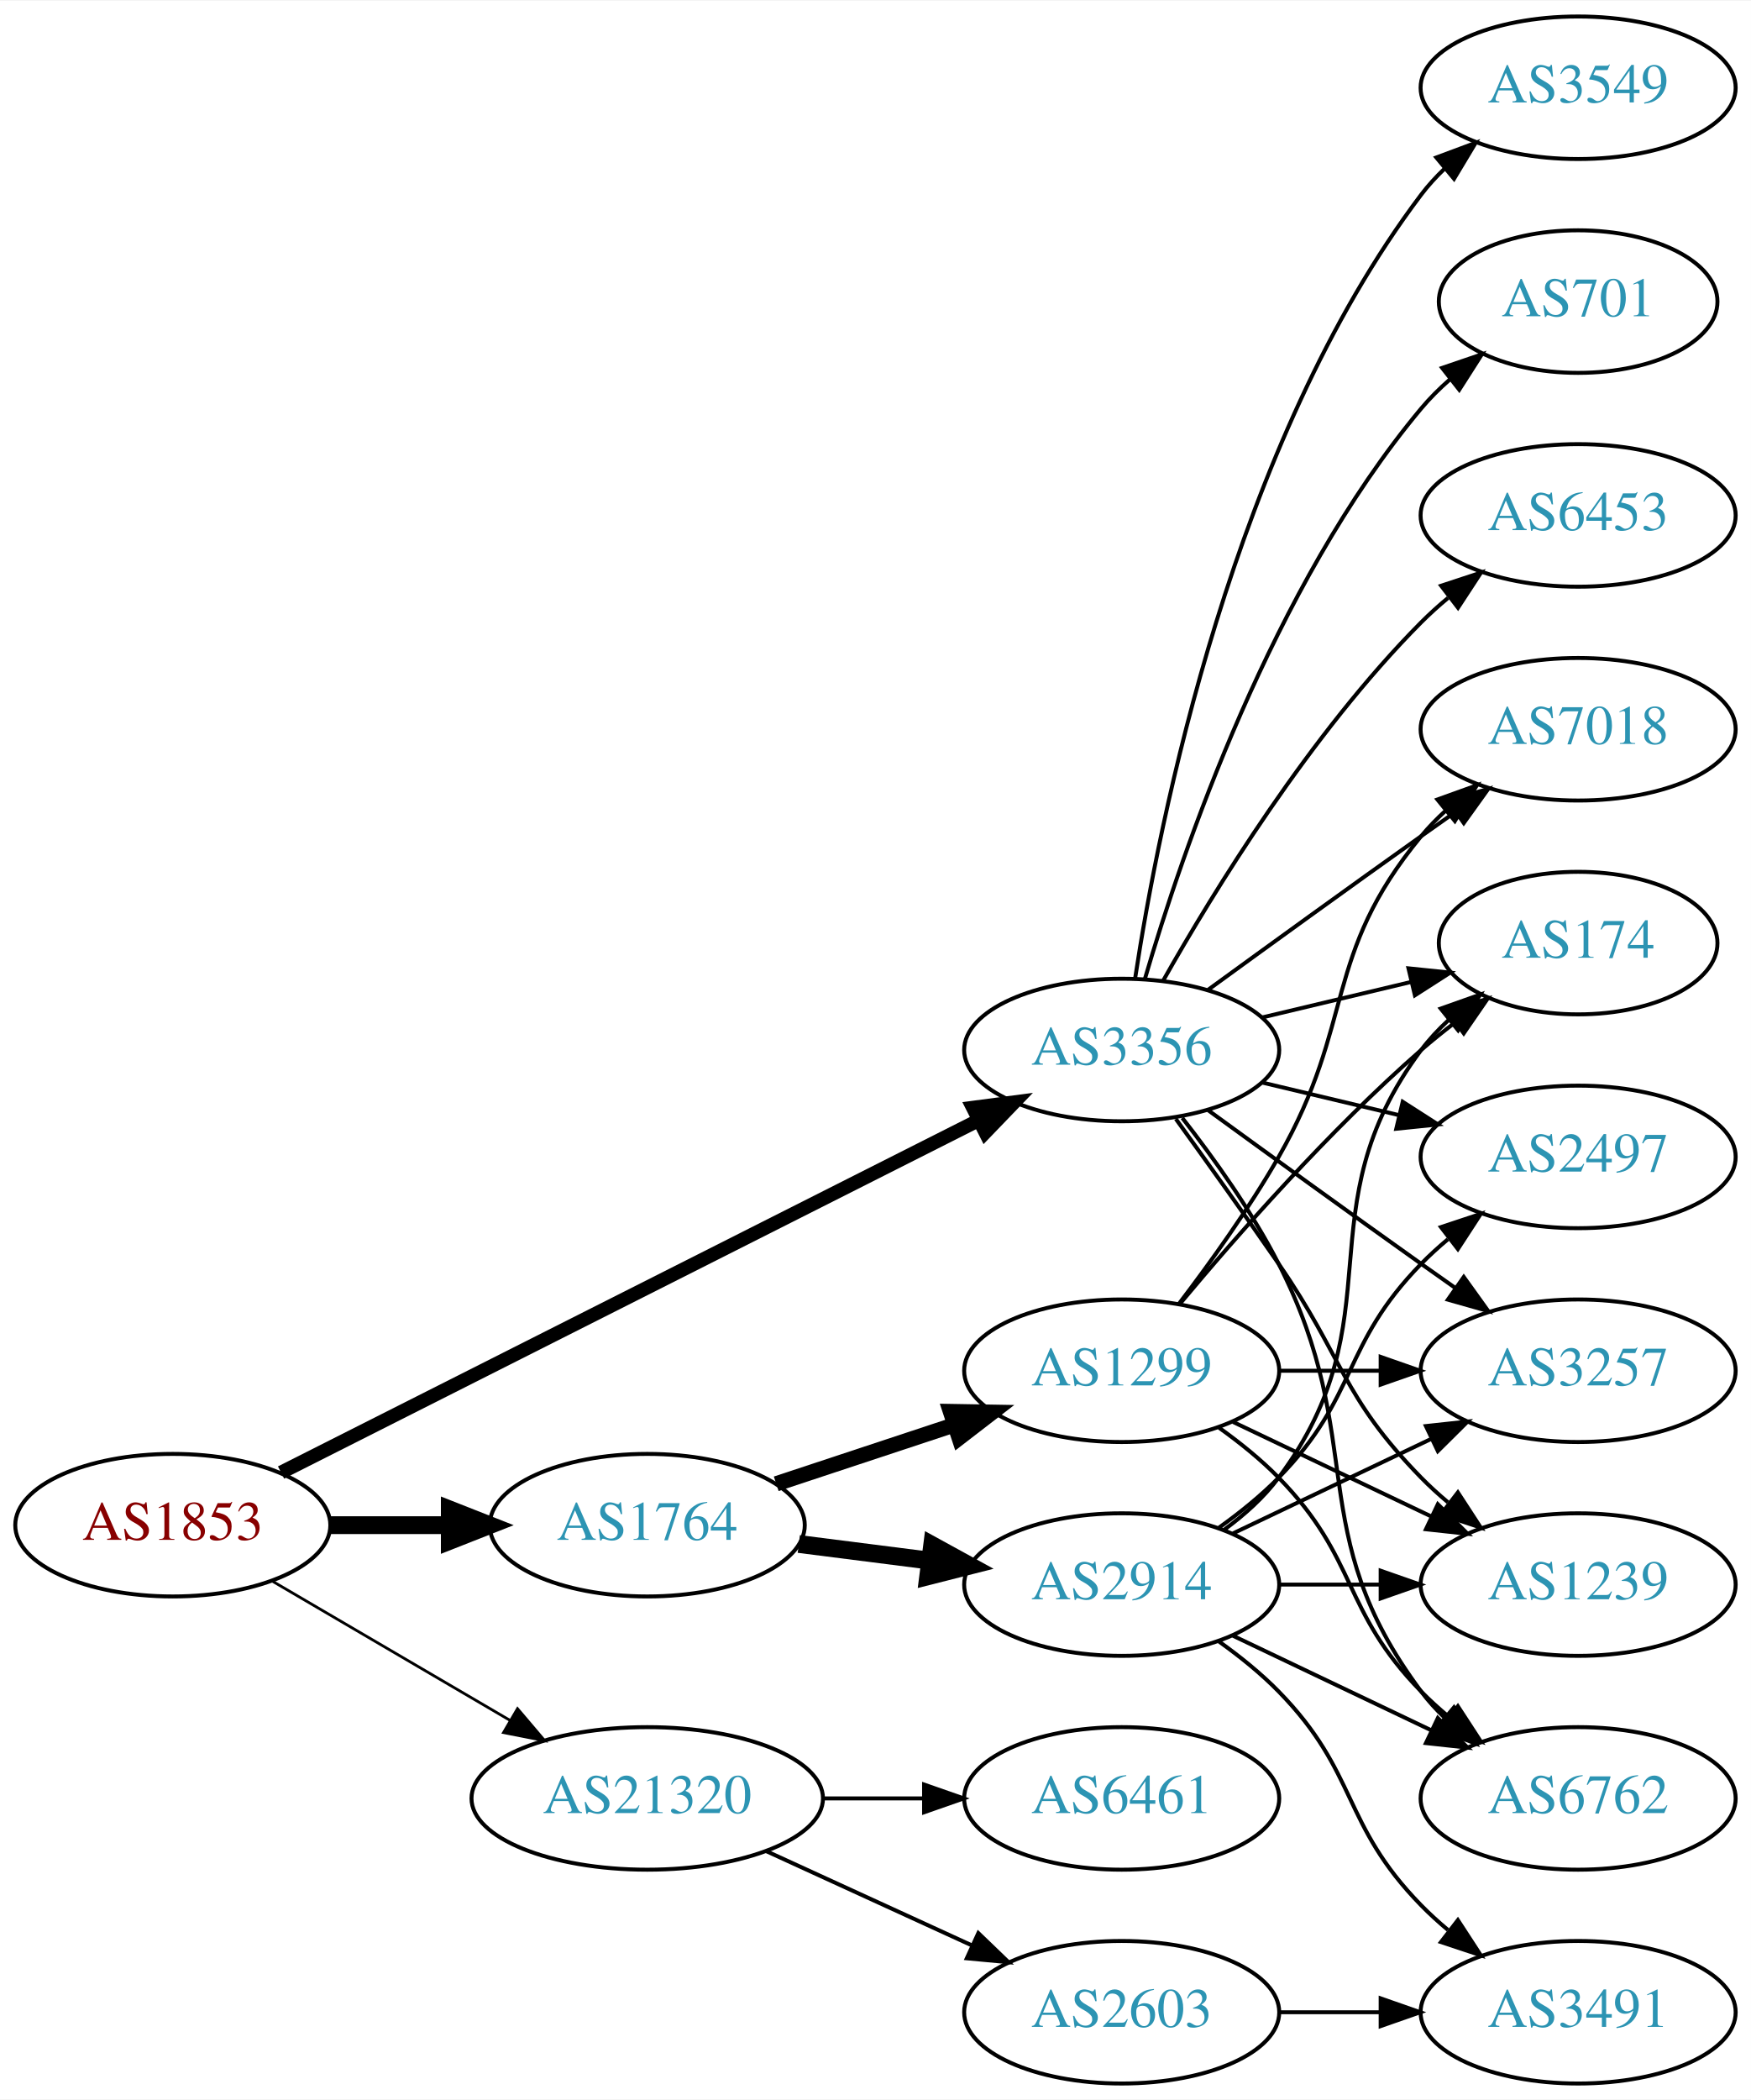
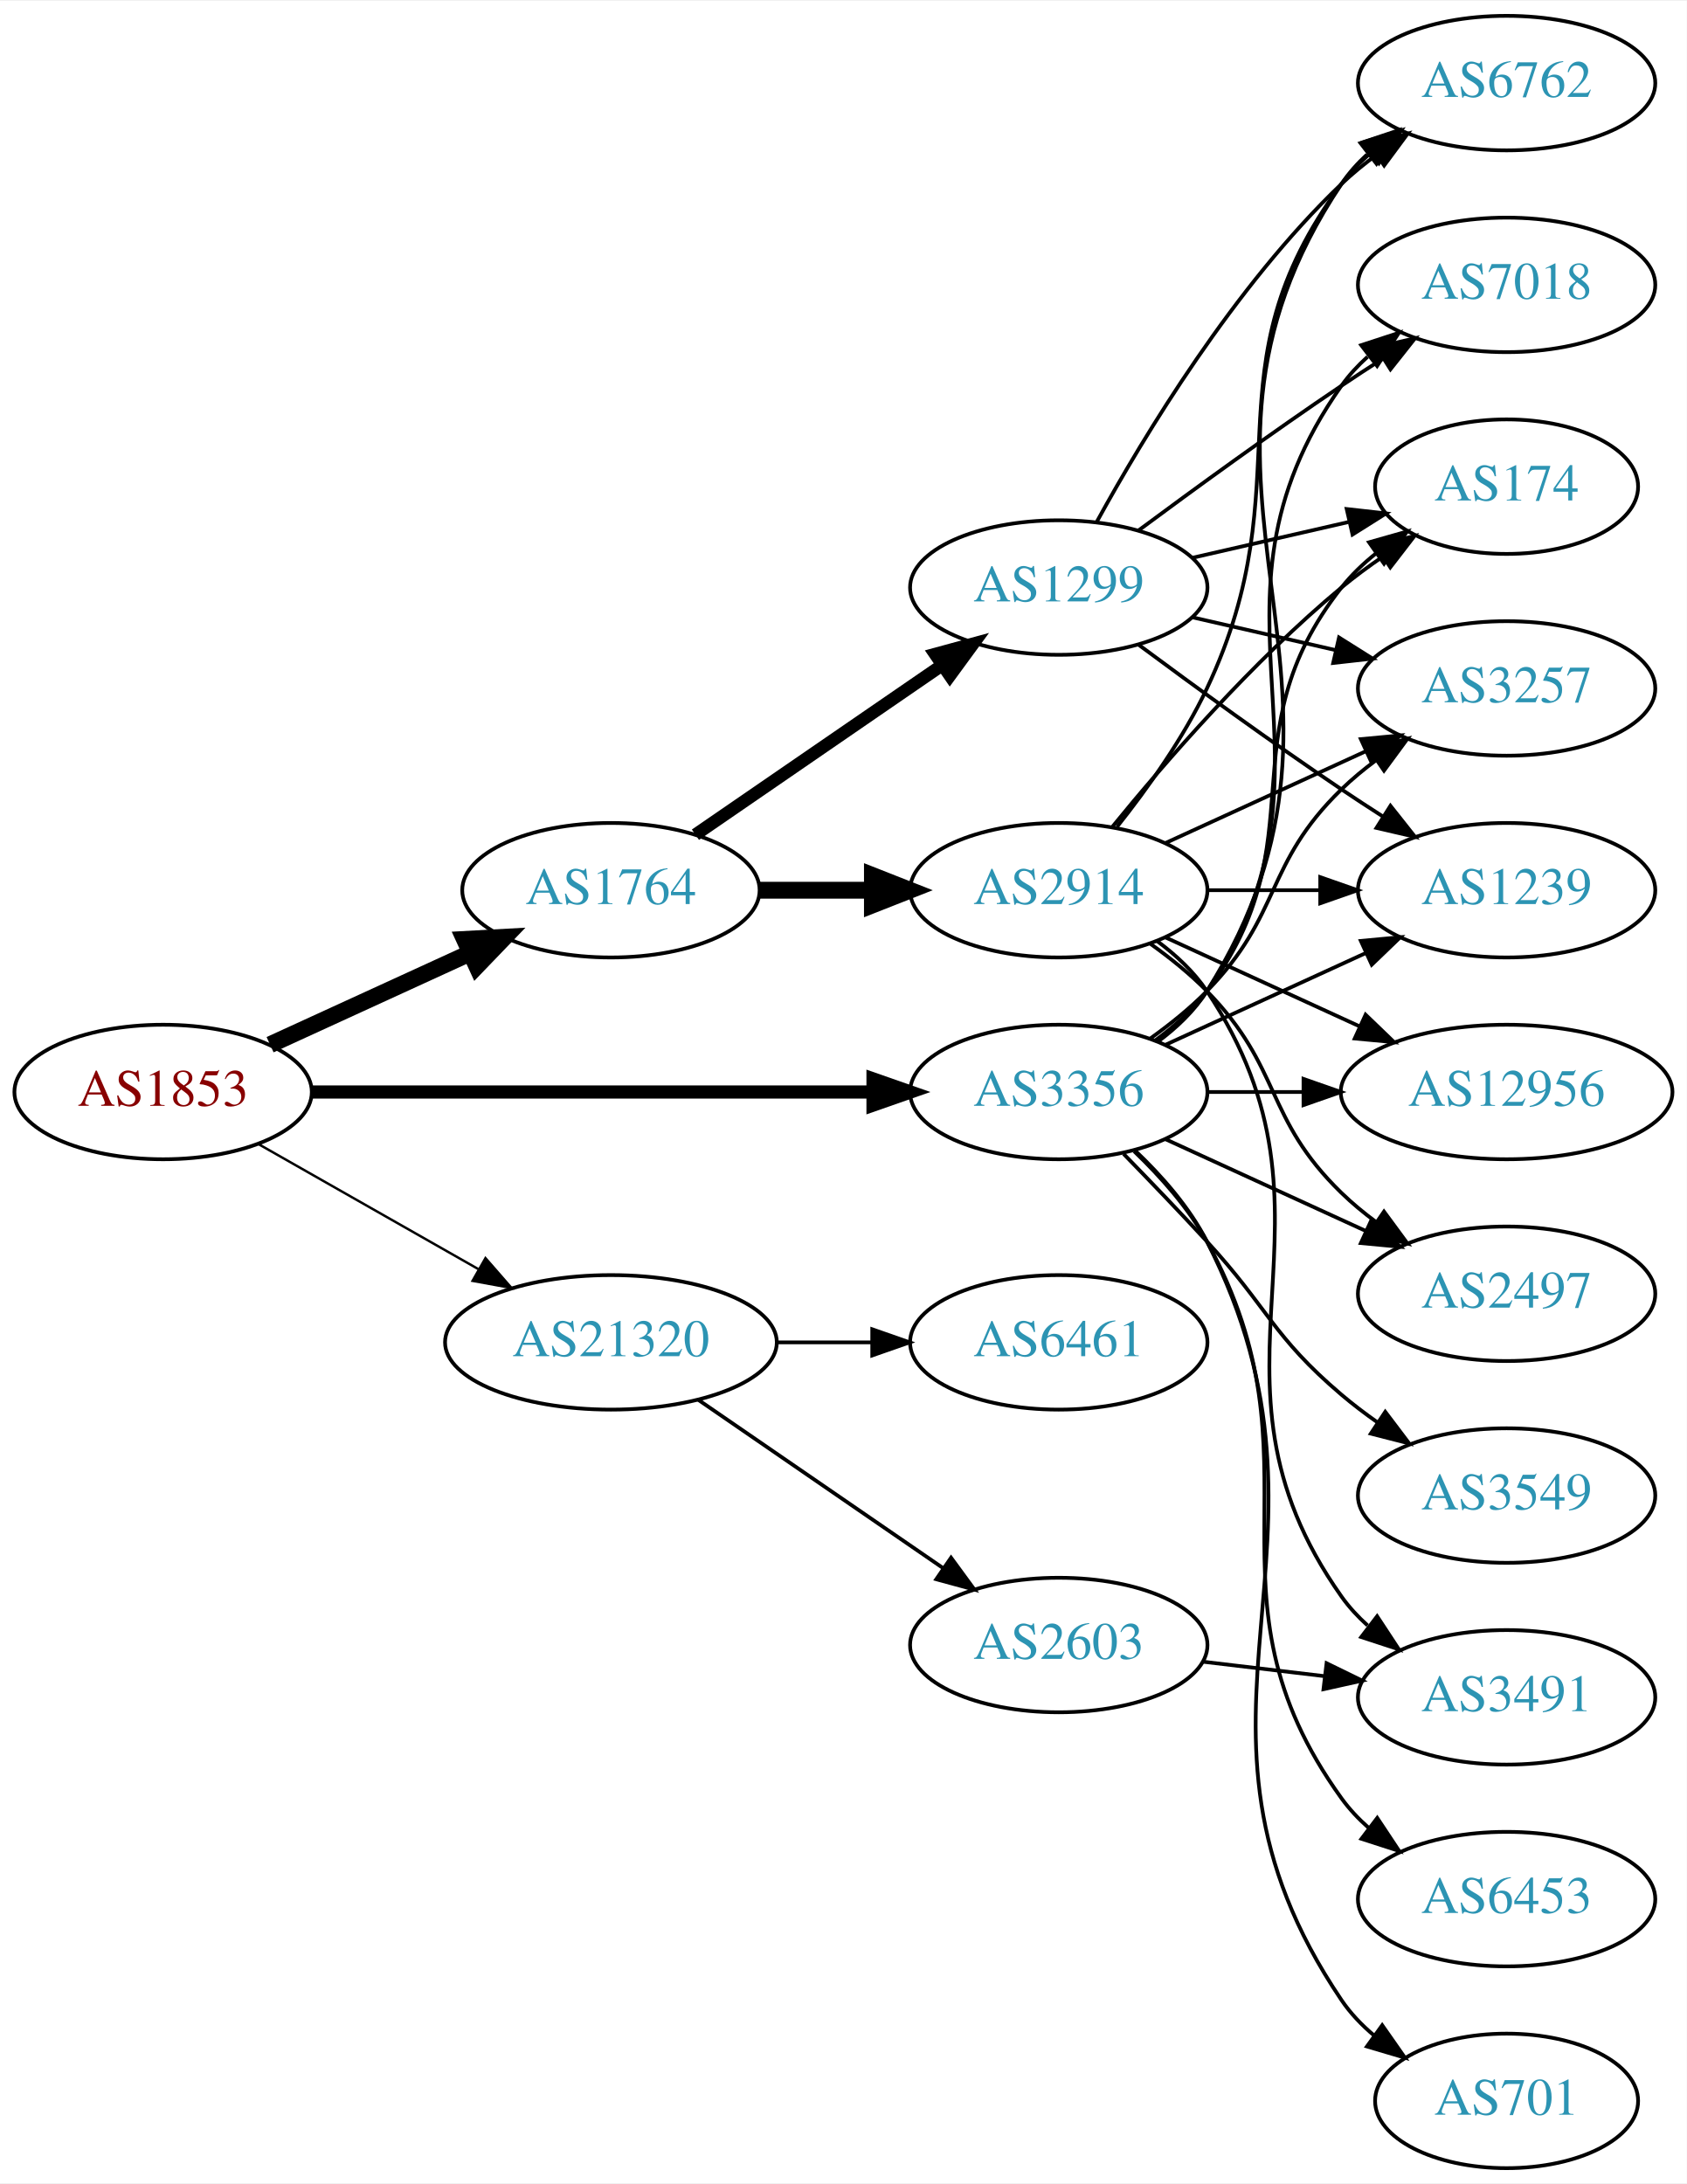
- <svg xmlns="http://www.w3.org/2000/svg" xmlns:xlink="http://www.w3.org/1999/xlink" width="442pt" height="530pt" viewBox="0.00 0.00 442.27 530.00">
-   <g id="graph0" class="graph" transform="scale(1 1) rotate(0) translate(4 526)">
-     <polygon fill="white" stroke="none" points="-4,4 -4,-526 438.271,-526 438.271,4 -4,4" />
+ <svg xmlns="http://www.w3.org/2000/svg" xmlns:xlink="http://www.w3.org/1999/xlink" width="451pt" height="584pt" viewBox="0.00 0.00 451.37 584.00">
+   <g id="graph0" class="graph" transform="scale(1 1) rotate(0) translate(4 580)">
+     <polygon fill="white" stroke="none" points="-4,4 -4,-580 447.37,-580 447.37,4 -4,4" />
    <g id="node1" class="node">
      <g id="a_node1">
        <a xlink:href="/asn/1853" xlink:title="AS1853 ~ ACOnet Backbone [AT]">
-           <ellipse fill="#ffffff" stroke="black" cx="39.647" cy="-141" rx="39.794" ry="18" />
-           <text text-anchor="middle" x="39.647" y="-137.3" font-family="Times,serif" font-size="14.00" fill="#880000">AS1853</text>
+           <ellipse fill="#ffffff" stroke="black" cx="39.647" cy="-288" rx="39.794" ry="18" />
+           <text text-anchor="middle" x="39.647" y="-284.3" font-family="Times,serif" font-size="14.00" fill="#880000">AS1853</text>
        </a>
      </g>
    </g>
    <g id="node2" class="node">
      <g id="a_node2">
        <a xlink:href="/asn/1764" xlink:title="AS1764 ~ NEXTLAYER-AS [AT]">
-           <ellipse fill="#ffffff" stroke="black" cx="159.489" cy="-141" rx="39.794" ry="18" />
-           <text text-anchor="middle" x="159.489" y="-137.3" font-family="Times,serif" font-size="14.00" fill="#2c94b3">AS1764</text>
+           <ellipse fill="#ffffff" stroke="black" cx="159.489" cy="-342" rx="39.794" ry="18" />
+           <text text-anchor="middle" x="159.489" y="-338.3" font-family="Times,serif" font-size="14.00" fill="#2c94b3">AS1764</text>
        </a>
      </g>
    </g>
    <g id="edge1" class="edge">
-       <path fill="none" stroke="black" stroke-width="4.5" d="M79.559,-141C89.112,-141 99.462,-141 109.425,-141" />
-       <polygon fill="black" stroke="black" stroke-width="4.5" points="109.617,-144.938 119.617,-141 109.617,-137.063 109.617,-144.938" />
+       <path fill="none" stroke="black" stroke-width="4.5" d="M68.275,-300.661C84.232,-307.973 104.503,-317.261 121.786,-325.181" />
+       <polygon fill="black" stroke="black" stroke-width="4.5" points="120.302,-328.832 131.033,-329.419 123.583,-321.673 120.302,-328.832" />
    </g>
    <g id="node3" class="node">
      <g id="a_node3">
        <a xlink:href="/asn/3356" xlink:title="AS3356 ~ Level 3 Parent, LLC [US]">
-           <ellipse fill="#ffffff" stroke="black" cx="279.332" cy="-261" rx="39.794" ry="18" />
-           <text text-anchor="middle" x="279.332" y="-257.3" font-family="Times,serif" font-size="14.00" fill="#2c94b3">AS3356</text>
+           <ellipse fill="#ffffff" stroke="black" cx="279.332" cy="-288" rx="39.794" ry="18" />
+           <text text-anchor="middle" x="279.332" y="-284.3" font-family="Times,serif" font-size="14.00" fill="#2c94b3">AS3356</text>
        </a>
      </g>
    </g>
    <g id="edge2" class="edge">
-       <path fill="none" stroke="black" stroke-width="3.462" d="M66.991,-154.301C109.937,-175.983 195.057,-218.957 243.133,-243.229" />
-       <polygon fill="black" stroke="black" stroke-width="3.462" points="241.727,-246.44 252.231,-247.823 244.882,-240.191 241.727,-246.44" />
+       <path fill="none" stroke="black" stroke-width="3.536" d="M79.364,-288C120.282,-288 184.922,-288 229.356,-288" />
+       <polygon fill="black" stroke="black" stroke-width="3.536" points="229.631,-291.5 239.631,-288 229.631,-284.5 229.631,-291.5" />
    </g>
    <g id="node4" class="node">
      <g id="a_node4">
        <a xlink:href="/asn/21320" xlink:title="AS21320 ~ GEANT Vereniging [EU]">
-           <ellipse fill="#ffffff" stroke="black" cx="159.489" cy="-72" rx="44.393" ry="18" />
-           <text text-anchor="middle" x="159.489" y="-68.3" font-family="Times,serif" font-size="14.00" fill="#2c94b3">AS21320</text>
+           <ellipse fill="#ffffff" stroke="black" cx="159.489" cy="-221" rx="44.393" ry="18" />
+           <text text-anchor="middle" x="159.489" y="-217.3" font-family="Times,serif" font-size="14.00" fill="#2c94b3">AS21320</text>
        </a>
      </g>
    </g>
    <g id="edge3" class="edge">
-       <path fill="none" stroke="black" stroke-width="0.692" d="M64.778,-126.87C82.101,-116.727 105.674,-102.924 124.844,-91.7" />
-       <polygon fill="black" stroke="black" stroke-width="0.692" points="126.717,-94.66 133.578,-86.586 123.18,-88.619 126.717,-94.66" />
+       <path fill="none" stroke="black" stroke-width="0.643" d="M65.064,-274.118C82.097,-264.433 105.069,-251.372 123.972,-240.625" />
+       <polygon fill="black" stroke="black" stroke-width="0.643" points="125.917,-243.545 132.88,-235.56 122.457,-237.46 125.917,-243.545" />
    </g>
    <g id="node5" class="node">
      <g id="a_node5">
-         <a xlink:href="/asn/2914" xlink:title="AS2914 ~ NTT America, Inc. [US]">
-           <ellipse fill="#ffffff" stroke="black" cx="279.332" cy="-126" rx="39.794" ry="18" />
-           <text text-anchor="middle" x="279.332" y="-122.3" font-family="Times,serif" font-size="14.00" fill="#2c94b3">AS2914</text>
+         <a xlink:href="/asn/1299" xlink:title="AS1299 ~ Telia Carrier [EU]">
+           <ellipse fill="#ffffff" stroke="black" cx="279.332" cy="-423" rx="39.794" ry="18" />
+           <text text-anchor="middle" x="279.332" y="-419.3" font-family="Times,serif" font-size="14.00" fill="#2c94b3">AS1299</text>
        </a>
      </g>
    </g>
    <g id="edge4" class="edge">
-       <path fill="none" stroke="black" stroke-width="4.5" d="M197.775,-136.254C208.307,-134.913 219.91,-133.436 230.95,-132.031" />
-       <polygon fill="black" stroke="black" stroke-width="4.5" points="231.461,-135.935 240.884,-130.767 230.466,-128.124 231.461,-135.935" />
+       <path fill="none" stroke="black" stroke-width="3.375" d="M182.103,-356.857C200.592,-369.565 227.405,-387.995 248.035,-402.175" />
+       <polygon fill="black" stroke="black" stroke-width="3.375" points="246.232,-405.183 256.455,-407.963 250.197,-399.414 246.232,-405.183" />
    </g>
    <g id="node6" class="node">
      <g id="a_node6">
-         <a xlink:href="/asn/1299" xlink:title="AS1299 ~ Telia Carrier [EU]">
-           <ellipse fill="#ffffff" stroke="black" cx="279.332" cy="-180" rx="39.794" ry="18" />
-           <text text-anchor="middle" x="279.332" y="-176.3" font-family="Times,serif" font-size="14.00" fill="#2c94b3">AS1299</text>
+         <a xlink:href="/asn/2914" xlink:title="AS2914 ~ NTT America, Inc. [US]">
+           <ellipse fill="#ffffff" stroke="black" cx="279.332" cy="-342" rx="39.794" ry="18" />
+           <text text-anchor="middle" x="279.332" y="-338.3" font-family="Times,serif" font-size="14.00" fill="#2c94b3">AS2914</text>
        </a>
      </g>
    </g>
    <g id="edge5" class="edge">
-       <path fill="none" stroke="black" stroke-width="3.857" d="M192.069,-151.451C205.806,-155.998 222.092,-161.387 236.792,-166.252" />
-       <polygon fill="black" stroke="black" stroke-width="3.857" points="236.071,-169.701 246.665,-169.52 238.271,-163.055 236.071,-169.701" />
+       <path fill="none" stroke="black" stroke-width="4.5" d="M199.402,-342C208.955,-342 219.305,-342 229.267,-342" />
+       <polygon fill="black" stroke="black" stroke-width="4.5" points="229.46,-345.938 239.46,-342 229.46,-338.063 229.46,-345.938" />
    </g>
    <g id="node7" class="node">
      <g id="a_node7">
+         <a xlink:href="/asn/6762" xlink:title="AS6762 ~ TELECOM ITALIA SPARKLE S.p.A. [IT]">
+           <ellipse fill="#ffffff" stroke="black" cx="399.174" cy="-558" rx="39.794" ry="18" />
+           <text text-anchor="middle" x="399.174" y="-554.3" font-family="Times,serif" font-size="14.00" fill="#2c94b3">AS6762</text>
+         </a>
+       </g>
+     </g>
+     <g id="edge19" class="edge">
+       <path fill="none" stroke="black" d="M305.858,-301.472C310.903,-305.223 315.658,-309.74 318.978,-315 370.928,-397.3 300.94,-450.056 354.978,-531 356.893,-533.869 359.227,-536.49 361.808,-538.872" />
+       <polygon fill="black" stroke="black" points="360.071,-541.954 370.12,-545.313 364.359,-536.421 360.071,-541.954" />
+     </g>
+     <g id="node8" class="node">
+       <g id="a_node8">
        <a xlink:href="/asn/174" xlink:title="AS174 ~ Cogent Communications [US]">
-           <ellipse fill="#ffffff" stroke="black" cx="394.625" cy="-288" rx="35.194" ry="18" />
-           <text text-anchor="middle" x="394.625" y="-284.3" font-family="Times,serif" font-size="14.00" fill="#2c94b3">AS174</text>
-         </a>
-       </g>
-     </g>
-     <g id="edge21" class="edge">
-       <path fill="none" stroke="black" d="M314.939,-269.248C326.733,-272.058 340.038,-275.229 352.306,-278.153" />
-       <polygon fill="black" stroke="black" points="351.772,-281.624 362.311,-280.537 353.394,-274.814 351.772,-281.624" />
+           <ellipse fill="#ffffff" stroke="black" cx="399.174" cy="-450" rx="35.194" ry="18" />
+           <text text-anchor="middle" x="399.174" y="-446.3" font-family="Times,serif" font-size="14.00" fill="#2c94b3">AS174</text>
+         </a>
+       </g>
+     </g>
+     <g id="edge18" class="edge">
+       <path fill="none" stroke="black" d="M305.262,-301.882C310.338,-305.611 315.256,-310.016 318.978,-315 349.249,-355.542 323.679,-383.246 354.978,-423 357.625,-426.361 360.813,-429.417 364.245,-432.161" />
+       <polygon fill="black" stroke="black" points="362.358,-435.113 372.552,-438 366.383,-429.386 362.358,-435.113" />
    </g>
    <g id="node9" class="node">
      <g id="a_node9">
        <a xlink:href="/asn/3257" xlink:title="AS3257 ~ GTT [DE]">
-           <ellipse fill="#ffffff" stroke="black" cx="394.625" cy="-180" rx="39.794" ry="18" />
-           <text text-anchor="middle" x="394.625" y="-176.3" font-family="Times,serif" font-size="14.00" fill="#2c94b3">AS3257</text>
-         </a>
-       </g>
-     </g>
-     <g id="edge22" class="edge">
-       <path fill="none" stroke="black" d="M301.18,-245.778C316.114,-234.909 336.727,-219.975 354.978,-207 357.799,-204.995 360.742,-202.915 363.69,-200.841" />
-       <polygon fill="black" stroke="black" points="365.736,-203.681 371.914,-195.074 361.717,-197.95 365.736,-203.681" />
-     </g>
-     <g id="node10" class="node">
-       <g id="a_node10">
-         <a xlink:href="/asn/6762" xlink:title="AS6762 ~ TELECOM ITALIA SPARKLE S.p.A. [IT]">
-           <ellipse fill="#ffffff" stroke="black" cx="394.625" cy="-72" rx="39.794" ry="18" />
-           <text text-anchor="middle" x="394.625" y="-68.3" font-family="Times,serif" font-size="14.00" fill="#2c94b3">AS6762</text>
-         </a>
-       </g>
-     </g>
-     <g id="edge17" class="edge">
-       <path fill="none" stroke="black" d="M294.628,-243.86C302.614,-233.647 312.276,-220.147 318.978,-207 341.958,-161.923 324.707,-139.542 354.978,-99 356.723,-96.664 358.73,-94.455 360.893,-92.383" />
-       <polygon fill="black" stroke="black" points="363.253,-94.973 368.694,-85.882 358.771,-89.595 363.253,-94.973" />
+           <ellipse fill="#ffffff" stroke="black" cx="399.174" cy="-396" rx="39.794" ry="18" />
+           <text text-anchor="middle" x="399.174" y="-392.3" font-family="Times,serif" font-size="14.00" fill="#2c94b3">AS3257</text>
+         </a>
+       </g>
+     </g>
+     <g id="edge21" class="edge">
+       <path fill="none" stroke="black" d="M303.926,-302.389C309.182,-306.148 314.513,-310.437 318.978,-315 339.151,-335.617 334.285,-348.906 354.978,-369 357.823,-371.763 360.997,-374.386 364.297,-376.834" />
+       <polygon fill="black" stroke="black" points="362.414,-379.786 372.645,-382.538 366.363,-374.006 362.414,-379.786" />
    </g>
    <g id="node11" class="node">
      <g id="a_node11">
        <a xlink:href="/asn/1239" xlink:title="AS1239 ~ Sprint [US]">
-           <ellipse fill="#ffffff" stroke="black" cx="394.625" cy="-126" rx="39.794" ry="18" />
-           <text text-anchor="middle" x="394.625" y="-122.3" font-family="Times,serif" font-size="14.00" fill="#2c94b3">AS1239</text>
-         </a>
-       </g>
-     </g>
-     <g id="edge25" class="edge">
-       <path fill="none" stroke="black" d="M293.011,-243.594C300.626,-233.063 310.459,-219.33 318.978,-207 335.374,-183.269 334.806,-173.617 354.978,-153 357.071,-150.861 359.354,-148.782 361.731,-146.79" />
-       <polygon fill="black" stroke="black" points="364.249,-149.268 370.031,-140.389 359.974,-143.725 364.249,-149.268" />
+           <ellipse fill="#ffffff" stroke="black" cx="399.174" cy="-342" rx="39.794" ry="18" />
+           <text text-anchor="middle" x="399.174" y="-338.3" font-family="Times,serif" font-size="14.00" fill="#2c94b3">AS1239</text>
+         </a>
+       </g>
+     </g>
+     <g id="edge27" class="edge">
+       <path fill="none" stroke="black" d="M307.96,-300.661C323.917,-307.973 344.188,-317.261 361.471,-325.181" />
+       <polygon fill="black" stroke="black" points="360.169,-328.435 370.718,-329.419 363.085,-322.071 360.169,-328.435" />
    </g>
    <g id="node12" class="node">
      <g id="a_node12">
-         <a xlink:href="/asn/2497" xlink:title="AS2497 ~ Internet Initiative Japan Inc. [JP]">
-           <ellipse fill="#ffffff" stroke="black" cx="394.625" cy="-234" rx="39.794" ry="18" />
-           <text text-anchor="middle" x="394.625" y="-230.3" font-family="Times,serif" font-size="14.00" fill="#2c94b3">AS2497</text>
-         </a>
-       </g>
-     </g>
-     <g id="edge18" class="edge">
-       <path fill="none" stroke="black" d="M314.939,-252.752C325.81,-250.162 337.964,-247.265 349.407,-244.538" />
-       <polygon fill="black" stroke="black" points="350.313,-247.92 359.229,-242.197 348.69,-241.111 350.313,-247.92" />
+         <a xlink:href="/asn/12956" xlink:title="AS12956 ~ TELXIUS [ES]">
+           <ellipse fill="#ffffff" stroke="black" cx="399.174" cy="-288" rx="44.393" ry="18" />
+           <text text-anchor="middle" x="399.174" y="-284.3" font-family="Times,serif" font-size="14.00" fill="#2c94b3">AS12956</text>
+         </a>
+       </g>
+     </g>
+     <g id="edge26" class="edge">
+       <path fill="none" stroke="black" d="M319.244,-288C327.347,-288 336.022,-288 344.548,-288" />
+       <polygon fill="black" stroke="black" points="344.826,-291.5 354.826,-288 344.826,-284.5 344.826,-291.5" />
    </g>
    <g id="node13" class="node">
      <g id="a_node13">
-         <a xlink:href="/asn/7018" xlink:title="AS7018 ~ AT&amp;T Services, Inc. [US]">
-           <ellipse fill="#ffffff" stroke="black" cx="394.625" cy="-342" rx="39.794" ry="18" />
-           <text text-anchor="middle" x="394.625" y="-338.3" font-family="Times,serif" font-size="14.00" fill="#2c94b3">AS7018</text>
-         </a>
-       </g>
-     </g>
-     <g id="edge20" class="edge">
-       <path fill="none" stroke="black" d="M301.18,-276.222C316.114,-287.091 336.727,-302.025 354.978,-315 357.799,-317.005 360.742,-319.085 363.69,-321.159" />
-       <polygon fill="black" stroke="black" points="361.717,-324.05 371.914,-326.926 365.736,-318.319 361.717,-324.05" />
+         <a xlink:href="/asn/2497" xlink:title="AS2497 ~ Internet Initiative Japan Inc. [JP]">
+           <ellipse fill="#ffffff" stroke="black" cx="399.174" cy="-234" rx="39.794" ry="18" />
+           <text text-anchor="middle" x="399.174" y="-230.3" font-family="Times,serif" font-size="14.00" fill="#2c94b3">AS2497</text>
+         </a>
+       </g>
+     </g>
+     <g id="edge23" class="edge">
+       <path fill="none" stroke="black" d="M307.96,-275.339C323.917,-268.027 344.188,-258.739 361.471,-250.819" />
+       <polygon fill="black" stroke="black" points="363.085,-253.929 370.718,-246.581 360.169,-247.565 363.085,-253.929" />
    </g>
    <g id="node14" class="node">
      <g id="a_node14">
-         <a xlink:href="/asn/3549" xlink:title="AS3549 ~ Level 3 Parent, LLC [US]">
-           <ellipse fill="#ffffff" stroke="black" cx="394.625" cy="-504" rx="39.794" ry="18" />
-           <text text-anchor="middle" x="394.625" y="-500.3" font-family="Times,serif" font-size="14.00" fill="#2c94b3">AS3549</text>
-         </a>
-       </g>
-     </g>
-     <g id="edge19" class="edge">
-       <path fill="none" stroke="black" d="M282.708,-278.986C288.682,-318.422 307.393,-413.995 354.978,-477 356.735,-479.327 358.752,-481.529 360.922,-483.596" />
-       <polygon fill="black" stroke="black" points="358.806,-486.389 368.734,-490.088 363.28,-481.005 358.806,-486.389" />
+         <a xlink:href="/asn/7018" xlink:title="AS7018 ~ AT&amp;T Services, Inc. [US]">
+           <ellipse fill="#ffffff" stroke="black" cx="399.174" cy="-504" rx="39.794" ry="18" />
+           <text text-anchor="middle" x="399.174" y="-500.3" font-family="Times,serif" font-size="14.00" fill="#2c94b3">AS7018</text>
+         </a>
+       </g>
+     </g>
+     <g id="edge22" class="edge">
+       <path fill="none" stroke="black" d="M305.651,-301.607C310.707,-305.351 315.518,-309.831 318.978,-315 360.003,-376.294 312.399,-416.775 354.978,-477 356.969,-479.816 359.356,-482.401 361.972,-484.76" />
+       <polygon fill="black" stroke="black" points="360.271,-487.865 370.34,-491.162 364.525,-482.306 360.271,-487.865" />
    </g>
    <g id="node15" class="node">
      <g id="a_node15">
-         <a xlink:href="/asn/701" xlink:title="AS701 ~ UUNET [US]">
-           <ellipse fill="#ffffff" stroke="black" cx="394.625" cy="-450" rx="35.194" ry="18" />
-           <text text-anchor="middle" x="394.625" y="-446.3" font-family="Times,serif" font-size="14.00" fill="#2c94b3">AS701</text>
-         </a>
-       </g>
-     </g>
-     <g id="edge23" class="edge">
-       <path fill="none" stroke="black" d="M285.206,-279.002C294.52,-310.844 317.336,-377.981 354.978,-423 357.131,-425.574 359.585,-428.017 362.189,-430.303" />
-       <polygon fill="black" stroke="black" points="360.273,-433.249 370.3,-436.672 364.596,-427.743 360.273,-433.249" />
+         <a xlink:href="/asn/3549" xlink:title="AS3549 ~ Level 3 Parent, LLC [US]">
+           <ellipse fill="#ffffff" stroke="black" cx="399.174" cy="-180" rx="39.794" ry="18" />
+           <text text-anchor="middle" x="399.174" y="-176.3" font-family="Times,serif" font-size="14.00" fill="#2c94b3">AS3549</text>
+         </a>
+       </g>
+     </g>
+     <g id="edge20" class="edge">
+       <path fill="none" stroke="black" d="M296.682,-271.432C303.634,-264.296 311.782,-255.812 318.978,-248 335.408,-230.164 336.5,-222.704 354.978,-207 358,-204.432 361.289,-201.935 364.658,-199.563" />
+       <polygon fill="black" stroke="black" points="366.703,-202.406 373.093,-193.955 362.828,-196.577 366.703,-202.406" />
    </g>
    <g id="node16" class="node">
      <g id="a_node16">
-         <a xlink:href="/asn/6453" xlink:title="AS6453 ~ TATA COMMUNICATIONS (AMERICA) INC [US]">
-           <ellipse fill="#ffffff" stroke="black" cx="394.625" cy="-396" rx="39.794" ry="18" />
-           <text text-anchor="middle" x="394.625" y="-392.3" font-family="Times,serif" font-size="14.00" fill="#2c94b3">AS6453</text>
+         <a xlink:href="/asn/701" xlink:title="AS701 ~ UUNET [US]">
+           <ellipse fill="#ffffff" stroke="black" cx="399.174" cy="-18" rx="35.194" ry="18" />
+           <text text-anchor="middle" x="399.174" y="-14.3" font-family="Times,serif" font-size="14.00" fill="#2c94b3">AS701</text>
        </a>
      </g>
    </g>
    <g id="edge24" class="edge">
-       <path fill="none" stroke="black" d="M289.791,-278.49C302.573,-301.096 327.005,-340.886 354.978,-369 357.089,-371.121 359.385,-373.188 361.77,-375.171" />
-       <polygon fill="black" stroke="black" points="360.023,-378.242 370.086,-381.556 364.286,-372.69 360.023,-378.242" />
+       <path fill="none" stroke="black" d="M299.796,-272.285C306.9,-265.542 314.326,-257.117 318.978,-248 360.627,-166.383 303.707,-120.943 354.978,-45 357.372,-41.454 360.403,-38.284 363.746,-35.475" />
+       <polygon fill="black" stroke="black" points="365.884,-38.248 371.957,-29.567 361.796,-32.566 365.884,-38.248" />
    </g>
    <g id="node17" class="node">
      <g id="a_node17">
-         <a xlink:href="/asn/2603" xlink:title="AS2603 ~ NORDUnet [NO]">
-           <ellipse fill="#ffffff" stroke="black" cx="279.332" cy="-18" rx="39.794" ry="18" />
-           <text text-anchor="middle" x="279.332" y="-14.3" font-family="Times,serif" font-size="14.00" fill="#2c94b3">AS2603</text>
-         </a>
-       </g>
-     </g>
-     <g id="edge26" class="edge">
-       <path fill="none" stroke="black" d="M189.619,-58.652C205.23,-51.498 224.628,-42.609 241.3,-34.969" />
-       <polygon fill="black" stroke="black" points="243.119,-37.986 250.752,-30.638 240.203,-31.622 243.119,-37.986" />
+         <a xlink:href="/asn/6453" xlink:title="AS6453 ~ TATA COMMUNICATIONS (AMERICA) INC [US]">
+           <ellipse fill="#ffffff" stroke="black" cx="399.174" cy="-72" rx="39.794" ry="18" />
+           <text text-anchor="middle" x="399.174" y="-68.3" font-family="Times,serif" font-size="14.00" fill="#2c94b3">AS6453</text>
+         </a>
+       </g>
+     </g>
+     <g id="edge25" class="edge">
+       <path fill="none" stroke="black" d="M299.509,-272.133C306.574,-265.369 314.047,-256.97 318.978,-248 351.797,-188.298 315.138,-154.265 354.978,-99 357.058,-96.115 359.551,-93.47 362.275,-91.06" />
+       <polygon fill="black" stroke="black" points="364.559,-93.721 370.415,-84.892 360.331,-88.142 364.559,-93.721" />
    </g>
    <g id="node18" class="node">
      <g id="a_node18">
        <a xlink:href="/asn/6461" xlink:title="AS6461 ~ Zayo Bandwidth [US]">
-           <ellipse fill="#ffffff" stroke="black" cx="279.332" cy="-72" rx="39.794" ry="18" />
-           <text text-anchor="middle" x="279.332" y="-68.3" font-family="Times,serif" font-size="14.00" fill="#2c94b3">AS6461</text>
-         </a>
-       </g>
-     </g>
-     <g id="edge27" class="edge">
-       <path fill="none" stroke="black" d="M203.7,-72C212.013,-72 220.775,-72 229.258,-72" />
-       <polygon fill="black" stroke="black" points="229.416,-75.5 239.416,-72 229.416,-68.5 229.416,-75.5" />
+           <ellipse fill="#ffffff" stroke="black" cx="279.332" cy="-221" rx="39.794" ry="18" />
+           <text text-anchor="middle" x="279.332" y="-217.3" font-family="Times,serif" font-size="14.00" fill="#2c94b3">AS6461</text>
+         </a>
+       </g>
+     </g>
+     <g id="edge28" class="edge">
+       <path fill="none" stroke="black" d="M203.7,-221C212.013,-221 220.775,-221 229.258,-221" />
+       <polygon fill="black" stroke="black" points="229.416,-224.5 239.416,-221 229.416,-217.5 229.416,-224.5" />
+     </g>
+     <g id="node19" class="node">
+       <g id="a_node19">
+         <a xlink:href="/asn/2603" xlink:title="AS2603 ~ NORDUnet [NO]">
+           <ellipse fill="#ffffff" stroke="black" cx="279.332" cy="-140" rx="39.794" ry="18" />
+           <text text-anchor="middle" x="279.332" y="-136.3" font-family="Times,serif" font-size="14.00" fill="#2c94b3">AS2603</text>
+         </a>
+       </g>
+     </g>
+     <g id="edge29" class="edge">
+       <path fill="none" stroke="black" d="M182.932,-205.574C201.513,-192.802 228.074,-174.545 248.453,-160.537" />
+       <polygon fill="black" stroke="black" points="250.509,-163.371 256.768,-154.822 246.544,-157.602 250.509,-163.371" />
+     </g>
+     <g id="edge17" class="edge">
+       <path fill="none" stroke="black" d="M289.573,-440.713C302.118,-463.561 326.295,-503.611 354.978,-531 357.846,-533.739 361.035,-536.347 364.344,-538.785" />
+       <polygon fill="black" stroke="black" points="362.468,-541.742 372.704,-544.477 366.407,-535.956 362.468,-541.742" />
+     </g>
+     <g id="edge15" class="edge">
+       <path fill="none" stroke="black" d="M315.051,-430.955C328.143,-433.955 343.166,-437.396 356.806,-440.522" />
+       <polygon fill="black" stroke="black" points="356.384,-444.016 366.914,-442.838 357.948,-437.193 356.384,-444.016" />
+     </g>
+     <g id="edge14" class="edge">
+       <path fill="none" stroke="black" d="M315.051,-415.045C327.051,-412.296 340.672,-409.175 353.364,-406.267" />
+       <polygon fill="black" stroke="black" points="354.33,-409.636 363.296,-403.991 352.767,-402.813 354.33,-409.636" />
+     </g>
+     <g id="edge13" class="edge">
+       <path fill="none" stroke="black" d="M300.662,-407.723C315.524,-396.696 336.269,-381.593 354.978,-369 358.527,-366.611 362.277,-364.161 366.026,-361.758" />
+       <polygon fill="black" stroke="black" points="368.094,-364.591 374.674,-356.288 364.352,-358.675 368.094,-364.591" />
+     </g>
+     <g id="edge16" class="edge">
+       <path fill="none" stroke="black" d="M300.662,-438.277C315.524,-449.304 336.269,-464.407 354.978,-477 358.527,-479.389 362.277,-481.839 366.026,-484.242" />
+       <polygon fill="black" stroke="black" points="364.352,-487.325 374.674,-489.712 368.094,-481.409 364.352,-487.325" />
    </g>
    <g id="edge6" class="edge">
-       <path fill="none" stroke="black" d="M305.262,-139.882C310.338,-143.611 315.256,-148.016 318.978,-153 349.249,-193.542 324.707,-220.458 354.978,-261 356.986,-263.689 359.342,-266.209 361.883,-268.546" />
-       <polygon fill="black" stroke="black" points="359.912,-271.452 369.898,-274.989 364.297,-265.996 359.912,-271.452" />
-     </g>
-     <g id="node8" class="node">
-       <g id="a_node8">
+       <path fill="none" stroke="black" d="M294.932,-358.991C303.019,-369.155 312.681,-382.655 318.978,-396 345.477,-452.159 318.075,-481.059 354.978,-531 357.212,-534.023 359.894,-536.786 362.815,-539.293" />
+       <polygon fill="black" stroke="black" points="360.841,-542.186 370.959,-545.331 365.01,-536.563 360.841,-542.186" />
+     </g>
+     <g id="edge7" class="edge">
+       <path fill="none" stroke="black" d="M293.751,-359.065C307.865,-376.375 331.28,-403.345 354.978,-423 358.441,-425.872 362.234,-428.669 366.088,-431.308" />
+       <polygon fill="black" stroke="black" points="364.231,-434.275 374.521,-436.797 368.05,-428.408 364.231,-434.275" />
+     </g>
+     <g id="edge8" class="edge">
+       <path fill="none" stroke="black" d="M307.96,-354.661C323.917,-361.973 344.188,-371.261 361.471,-379.181" />
+       <polygon fill="black" stroke="black" points="360.169,-382.435 370.718,-383.419 363.085,-376.071 360.169,-382.435" />
+     </g>
+     <g id="node10" class="node">
+       <g id="a_node10">
        <a xlink:href="/asn/3491" xlink:title="AS3491 ~ PCCW Global, Inc. [US]">
-           <ellipse fill="#ffffff" stroke="black" cx="394.625" cy="-18" rx="39.794" ry="18" />
-           <text text-anchor="middle" x="394.625" y="-14.3" font-family="Times,serif" font-size="14.00" fill="#2c94b3">AS3491</text>
-         </a>
-       </g>
-     </g>
-     <g id="edge7" class="edge">
-       <path fill="none" stroke="black" d="M303.926,-111.611C309.182,-107.852 314.513,-103.563 318.978,-99 339.151,-78.383 334.806,-65.617 354.978,-45 357.071,-42.861 359.354,-40.782 361.731,-38.79" />
-       <polygon fill="black" stroke="black" points="364.249,-41.268 370.031,-32.389 359.974,-35.725 364.249,-41.268" />
-     </g>
-     <g id="edge8" class="edge">
-       <path fill="none" stroke="black" d="M307.468,-138.934C322.462,-146.081 341.283,-155.052 357.506,-162.785" />
-       <polygon fill="black" stroke="black" points="356.177,-166.028 366.71,-167.171 359.188,-159.709 356.177,-166.028" />
+           <ellipse fill="#ffffff" stroke="black" cx="399.174" cy="-126" rx="39.794" ry="18" />
+           <text text-anchor="middle" x="399.174" y="-122.3" font-family="Times,serif" font-size="14.00" fill="#2c94b3">AS3491</text>
+         </a>
+       </g>
    </g>
    <g id="edge9" class="edge">
-       <path fill="none" stroke="black" d="M307.468,-113.066C322.462,-105.919 341.283,-96.948 357.506,-89.215" />
-       <polygon fill="black" stroke="black" points="359.188,-92.291 366.71,-84.829 356.177,-85.972 359.188,-92.291" />
+       <path fill="none" stroke="black" d="M305.651,-328.393C310.707,-324.649 315.518,-320.169 318.978,-315 360.003,-253.706 312.399,-213.225 354.978,-153 356.969,-150.184 359.356,-147.599 361.972,-145.24" />
+       <polygon fill="black" stroke="black" points="364.525,-147.694 370.34,-138.838 360.271,-142.135 364.525,-147.694" />
    </g>
    <g id="edge10" class="edge">
-       <path fill="none" stroke="black" d="M319.004,-126C327.207,-126 335.971,-126 344.503,-126" />
-       <polygon fill="black" stroke="black" points="344.742,-129.5 354.742,-126 344.742,-122.5 344.742,-129.5" />
+       <path fill="none" stroke="black" d="M319.244,-342C328.798,-342 339.147,-342 349.11,-342" />
+       <polygon fill="black" stroke="black" points="349.302,-345.5 359.302,-342 349.302,-338.5 349.302,-345.5" />
    </g>
    <g id="edge11" class="edge">
-       <path fill="none" stroke="black" d="M303.926,-140.389C309.182,-144.148 314.513,-148.437 318.978,-153 339.151,-173.617 334.806,-186.383 354.978,-207 357.071,-209.139 359.354,-211.218 361.731,-213.21" />
-       <polygon fill="black" stroke="black" points="359.974,-216.275 370.031,-219.611 364.249,-210.732 359.974,-216.275" />
+       <path fill="none" stroke="black" d="M307.96,-329.339C323.458,-322.238 343.025,-313.272 359.971,-305.506" />
+       <polygon fill="black" stroke="black" points="361.441,-308.683 369.074,-301.335 358.525,-302.319 361.441,-308.683" />
    </g>
    <g id="edge12" class="edge">
-       <path fill="none" stroke="black" d="M293.962,-196.817C308.244,-213.929 331.791,-240.745 354.978,-261 357.648,-263.332 360.521,-265.648 363.451,-267.886" />
-       <polygon fill="black" stroke="black" points="361.602,-270.87 371.742,-273.939 365.729,-265.216 361.602,-270.87" />
-     </g>
-     <g id="edge15" class="edge">
-       <path fill="none" stroke="black" d="M319.004,-180C327.207,-180 335.971,-180 344.503,-180" />
-       <polygon fill="black" stroke="black" points="344.742,-183.5 354.742,-180 344.742,-176.5 344.742,-183.5" />
-     </g>
-     <g id="edge16" class="edge">
-       <path fill="none" stroke="black" d="M303.926,-165.611C309.182,-161.852 314.513,-157.563 318.978,-153 339.151,-132.383 334.806,-119.617 354.978,-99 357.071,-96.861 359.354,-94.782 361.731,-92.79" />
-       <polygon fill="black" stroke="black" points="364.249,-95.268 370.031,-86.389 359.974,-89.725 364.249,-95.268" />
-     </g>
-     <g id="edge13" class="edge">
-       <path fill="none" stroke="black" d="M307.468,-167.066C322.462,-159.919 341.283,-150.948 357.506,-143.215" />
-       <polygon fill="black" stroke="black" points="359.188,-146.291 366.71,-138.829 356.177,-139.972 359.188,-146.291" />
-     </g>
-     <g id="edge14" class="edge">
-       <path fill="none" stroke="black" d="M293.793,-196.913C301.686,-207.27 311.535,-220.992 318.978,-234 338.543,-268.194 329.913,-284.606 354.978,-315 356.833,-317.25 358.92,-319.396 361.139,-321.424" />
-       <polygon fill="black" stroke="black" points="359.075,-324.256 369.044,-327.844 363.488,-318.823 359.075,-324.256" />
-     </g>
-     <g id="edge28" class="edge">
-       <path fill="none" stroke="black" d="M319.004,-18C327.207,-18 335.971,-18 344.503,-18" />
-       <polygon fill="black" stroke="black" points="344.742,-21.5 354.742,-18 344.742,-14.5 344.742,-21.5" />
+       <path fill="none" stroke="black" d="M303.926,-327.611C309.182,-323.852 314.513,-319.563 318.978,-315 339.151,-294.383 334.285,-281.094 354.978,-261 357.823,-258.237 360.997,-255.614 364.297,-253.166" />
+       <polygon fill="black" stroke="black" points="366.363,-255.994 372.645,-247.462 362.414,-250.214 366.363,-255.994" />
+     </g>
+     <g id="edge30" class="edge">
+       <path fill="none" stroke="black" d="M317.942,-135.532C328.253,-134.307 339.57,-132.962 350.37,-131.679" />
+       <polygon fill="black" stroke="black" points="351,-135.129 360.517,-130.474 350.174,-128.178 351,-135.129" />
    </g>
  </g>
</svg>
